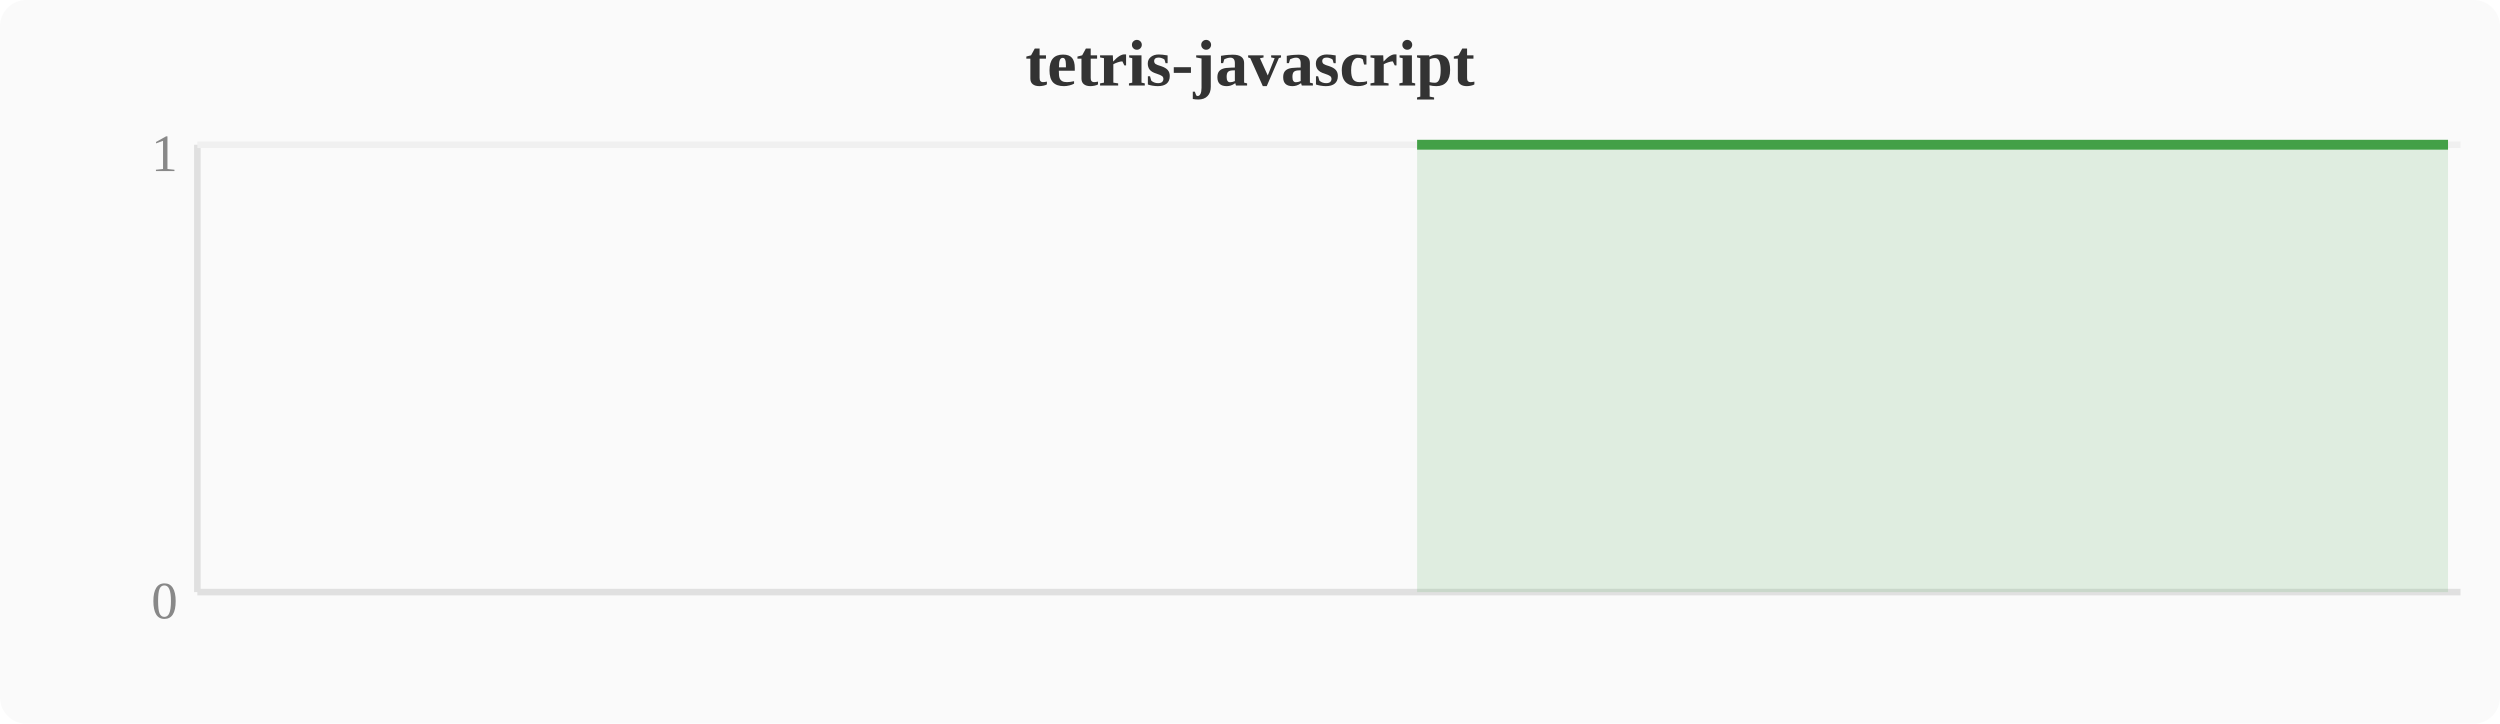
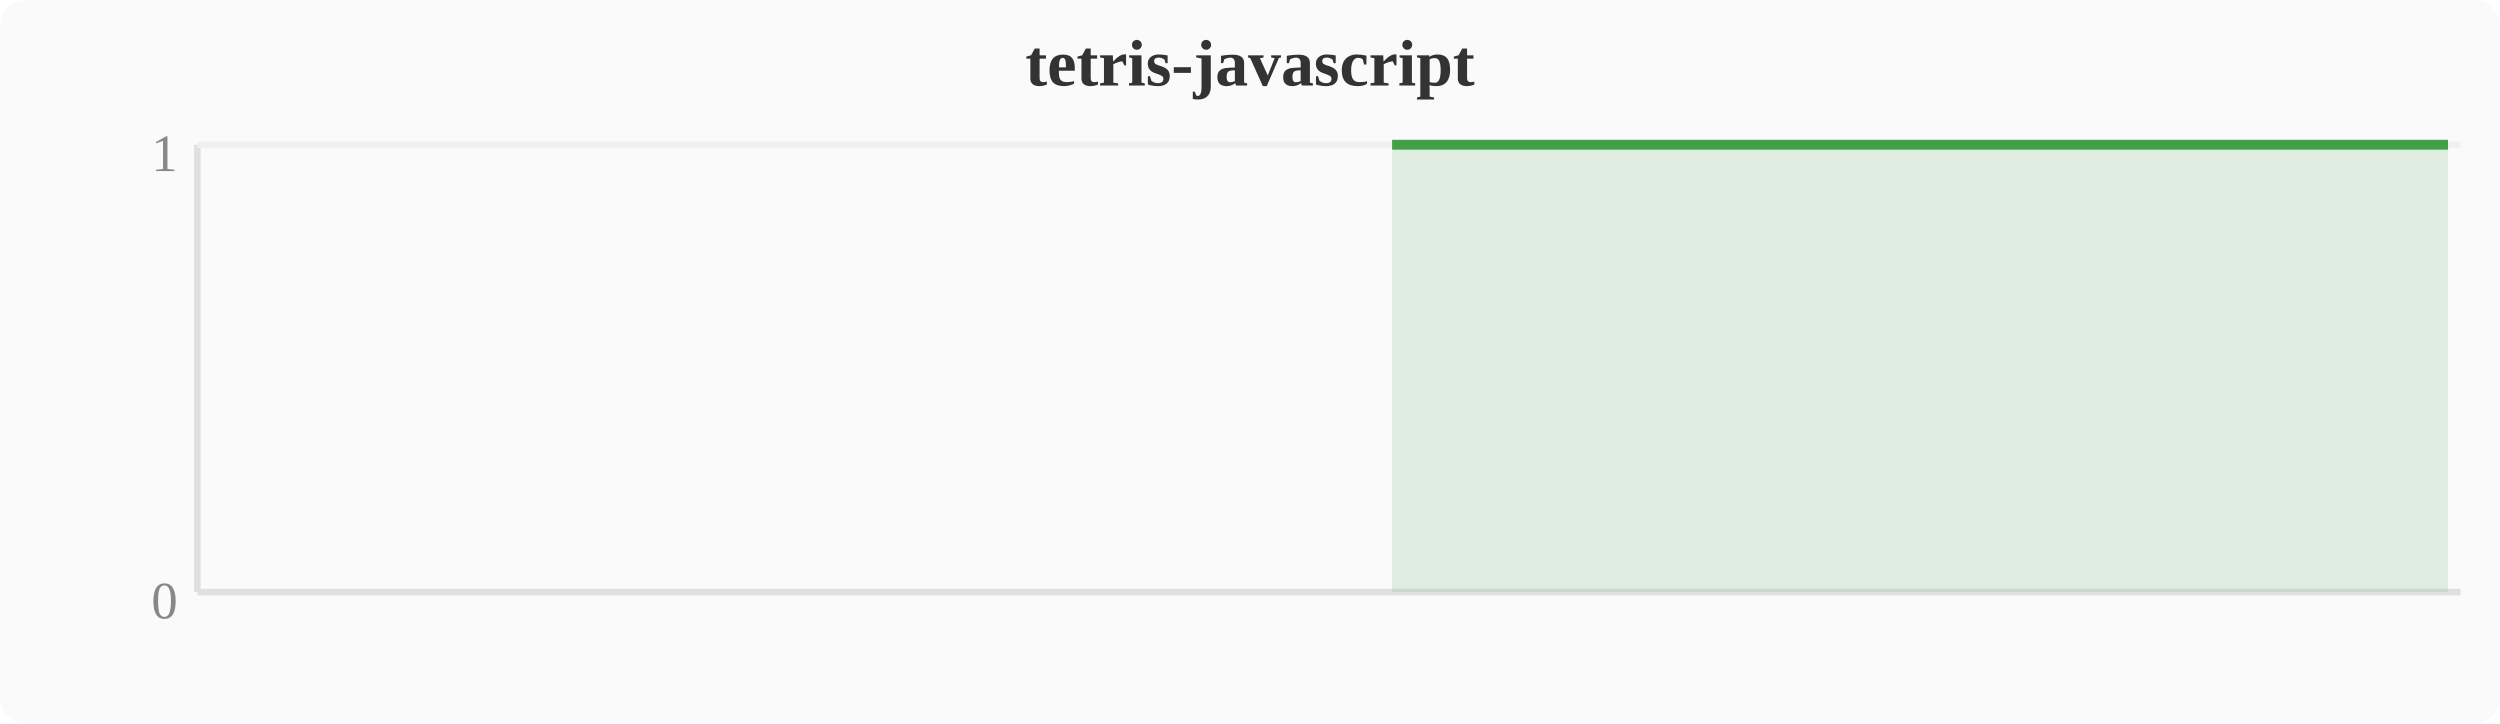
<svg xmlns="http://www.w3.org/2000/svg" width="380" height="110" viewBox="0 0 380 110">
  <rect width="380" height="110" fill="#fafafa" rx="4" />
  <text x="190" y="13" text-anchor="middle" font-size="10" font-weight="bold" fill="#333">tetris-javascript</text>
  <line x1="30" y1="22" x2="30" y2="90" stroke="#e0e0e0" stroke-width="1" />
  <line x1="30" y1="90" x2="374" y2="90" stroke="#e0e0e0" stroke-width="1" />
  <line x1="30" y1="22" x2="374" y2="22" stroke="#f0f0f0" stroke-width="1" />
  <text x="27" y="94" text-anchor="end" font-size="8" fill="#888">0</text>
  <text x="27" y="26" text-anchor="end" font-size="8" fill="#888">1</text>
-   <polygon points="215.4,22.0 219.2,22.0 223.0,22.0 226.8,22.0 230.7,22.0 234.5,22.0 238.3,22.0 242.1,22.0 246.0,22.0 249.8,22.0 253.6,22.0 257.4,22.0 261.2,22.0 265.1,22.0 268.9,22.0 272.7,22.0 276.5,22.0 280.4,22.0 284.2,22.0 288.0,22.0 291.8,22.0 295.6,22.0 299.5,22.0 303.3,22.0 307.1,22.0 310.9,22.0 314.8,22.0 318.6,22.0 322.4,22.0 326.2,22.0 330.0,22.0 333.9,22.0 337.7,22.0 341.5,22.0 345.3,22.0 349.2,22.0 353.0,22.0 356.8,22.0 360.6,22.0 364.4,22.0 368.3,22.0 372.1,22.0 372.1,90 215.4,90" fill="#43a047" opacity="0.15" />
-   <polyline points="215.4,22.0 219.2,22.0 223.0,22.0 226.8,22.0 230.7,22.0 234.5,22.0 238.3,22.0 242.1,22.0 246.0,22.0 249.8,22.0 253.6,22.0 257.4,22.0 261.2,22.0 265.1,22.0 268.9,22.0 272.7,22.0 276.5,22.0 280.4,22.0 284.2,22.0 288.0,22.0 291.8,22.0 295.6,22.0 299.5,22.0 303.3,22.0 307.1,22.0 310.9,22.0 314.8,22.0 318.6,22.0 322.4,22.0 326.2,22.0 330.0,22.0 333.9,22.0 337.7,22.0 341.5,22.0 345.3,22.0 349.2,22.0 353.0,22.0 356.8,22.0 360.6,22.0 364.4,22.0 368.3,22.0 372.1,22.0" fill="none" stroke="#43a047" stroke-width="1.5" stroke-linejoin="round" />
+   <polygon points="211.6,22.0 215.4,22.0 219.2,22.0 223.0,22.0 226.8,22.0 230.7,22.0 234.5,22.0 238.3,22.0 242.1,22.0 246.0,22.0 249.8,22.0 253.6,22.0 257.4,22.0 261.2,22.0 265.1,22.0 268.9,22.0 272.7,22.0 276.5,22.0 280.4,22.0 284.2,22.0 288.0,22.0 291.8,22.0 295.6,22.0 299.5,22.0 303.3,22.0 307.1,22.0 310.9,22.0 314.8,22.0 318.6,22.0 322.4,22.0 326.2,22.0 330.0,22.0 333.9,22.0 337.7,22.0 341.5,22.0 345.3,22.0 349.2,22.0 353.0,22.0 356.8,22.0 360.6,22.0 364.4,22.0 368.3,22.0 372.1,22.0 372.1,90 211.6,90" fill="#43a047" opacity="0.15" />
+   <polyline points="211.6,22.0 215.4,22.0 219.2,22.0 223.0,22.0 226.8,22.0 230.7,22.0 234.5,22.0 238.3,22.0 242.1,22.0 246.0,22.0 249.8,22.0 253.6,22.0 257.4,22.0 261.2,22.0 265.1,22.0 268.9,22.0 272.7,22.0 276.5,22.0 280.4,22.0 284.2,22.0 288.0,22.0 291.8,22.0 295.6,22.0 299.5,22.0 303.3,22.0 307.1,22.0 310.9,22.0 314.8,22.0 318.6,22.0 322.4,22.0 326.2,22.0 330.0,22.0 333.9,22.0 337.7,22.0 341.5,22.0 345.3,22.0 349.2,22.0 353.0,22.0 356.8,22.0 360.6,22.0 364.4,22.0 368.3,22.0 372.1,22.0" fill="none" stroke="#43a047" stroke-width="1.5" stroke-linejoin="round" />
</svg>
